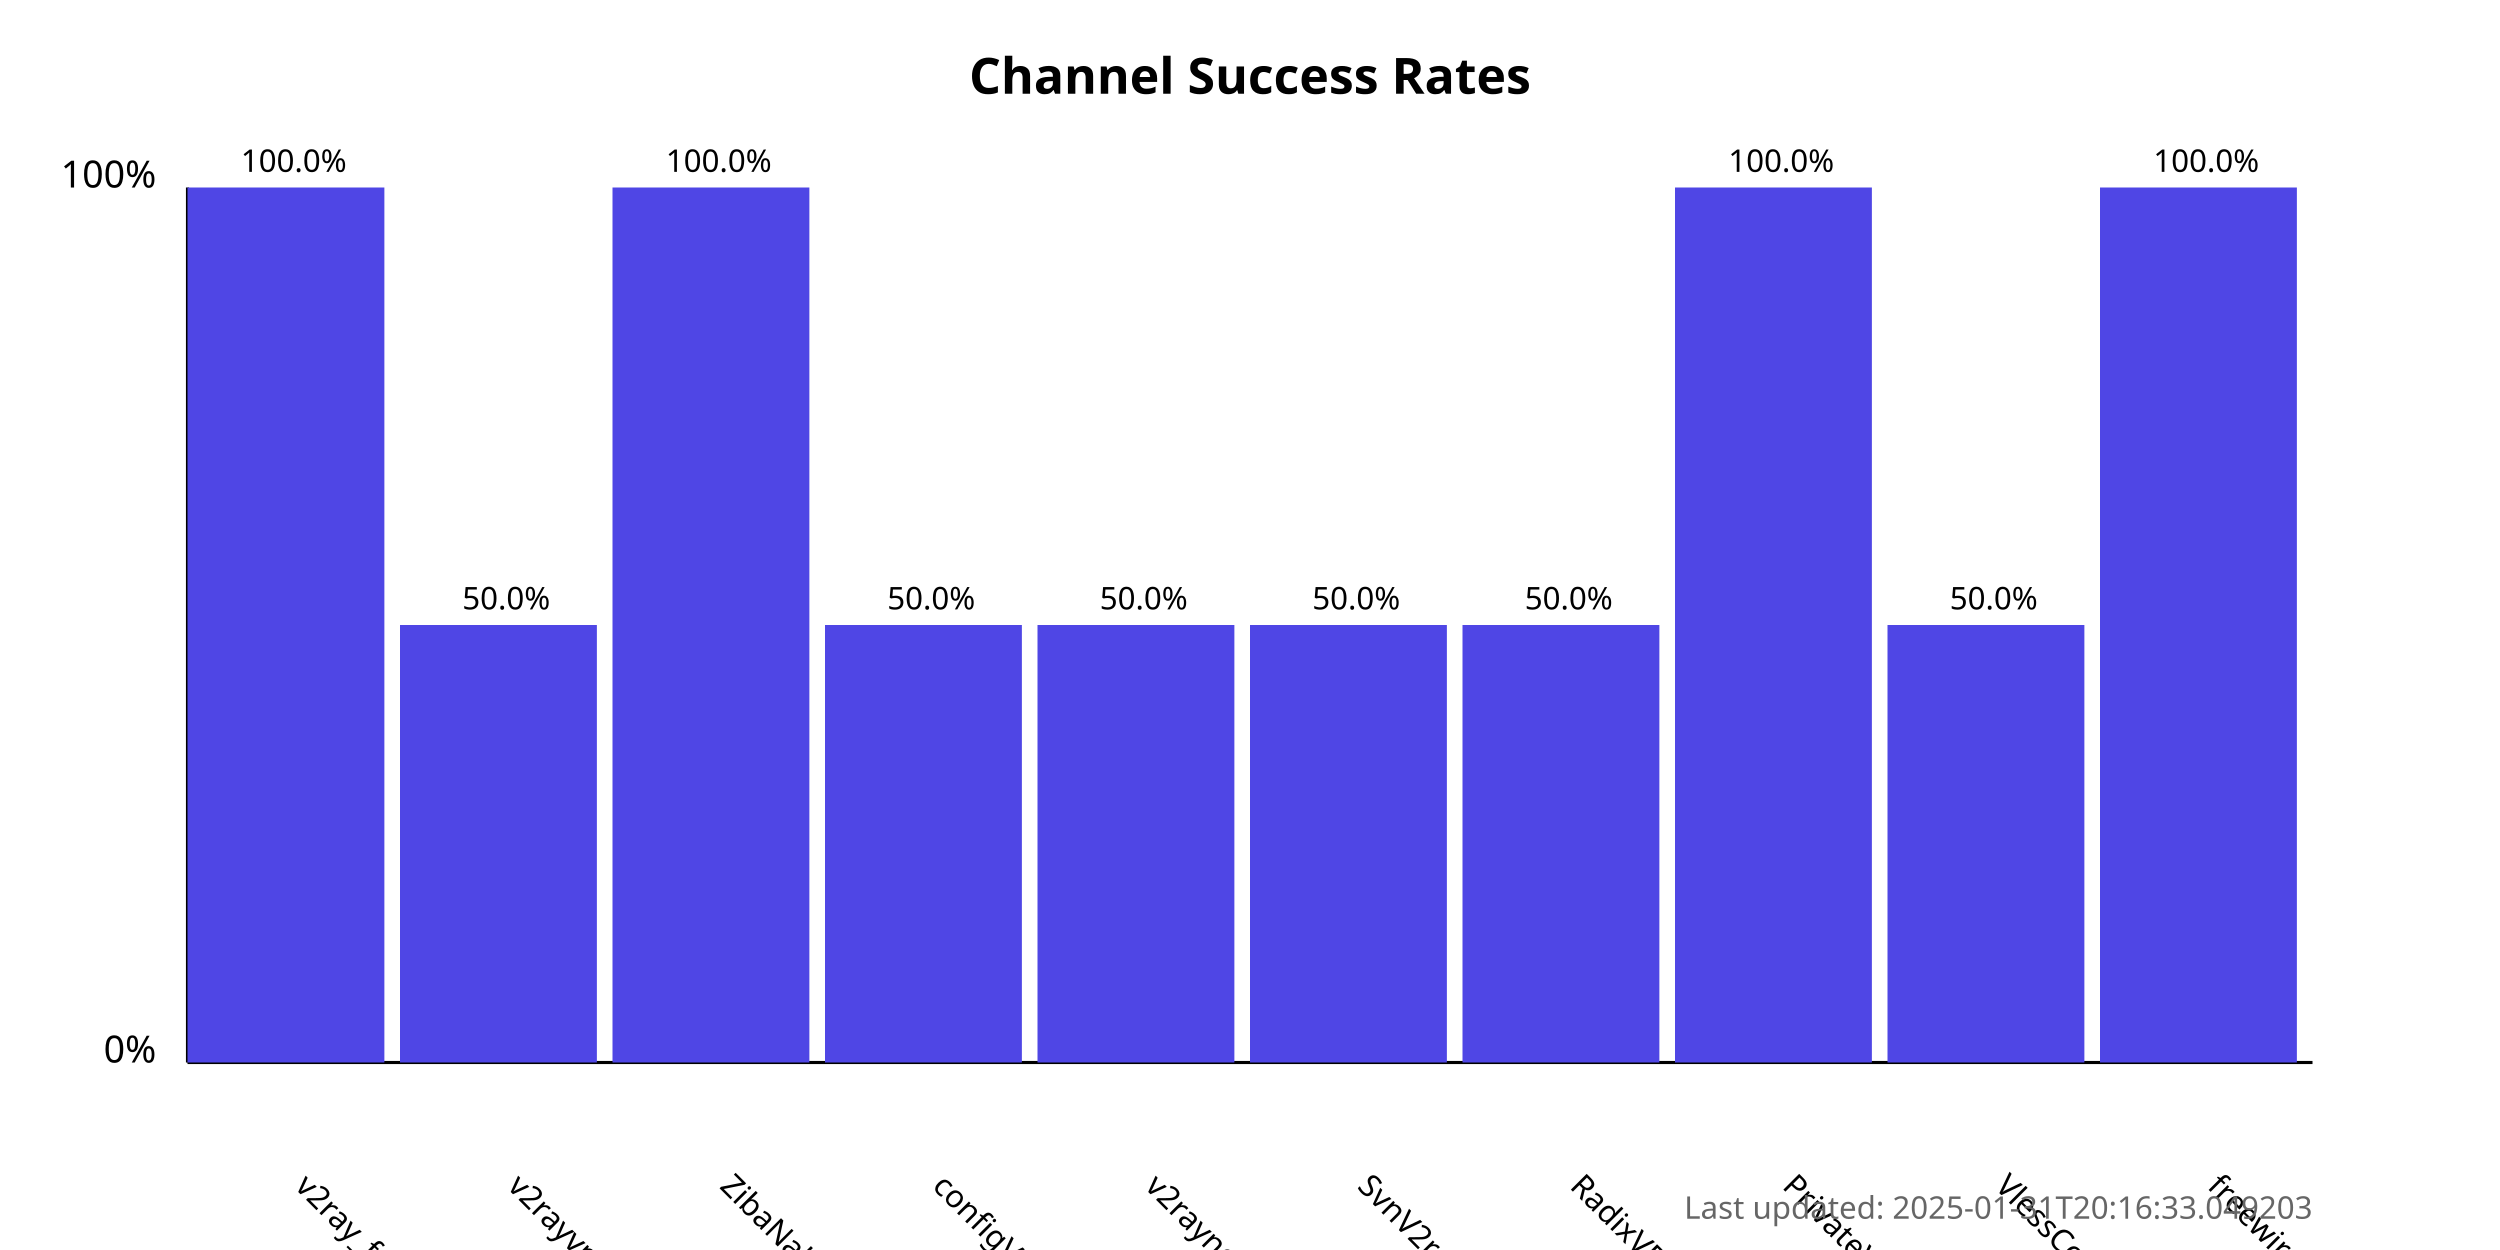
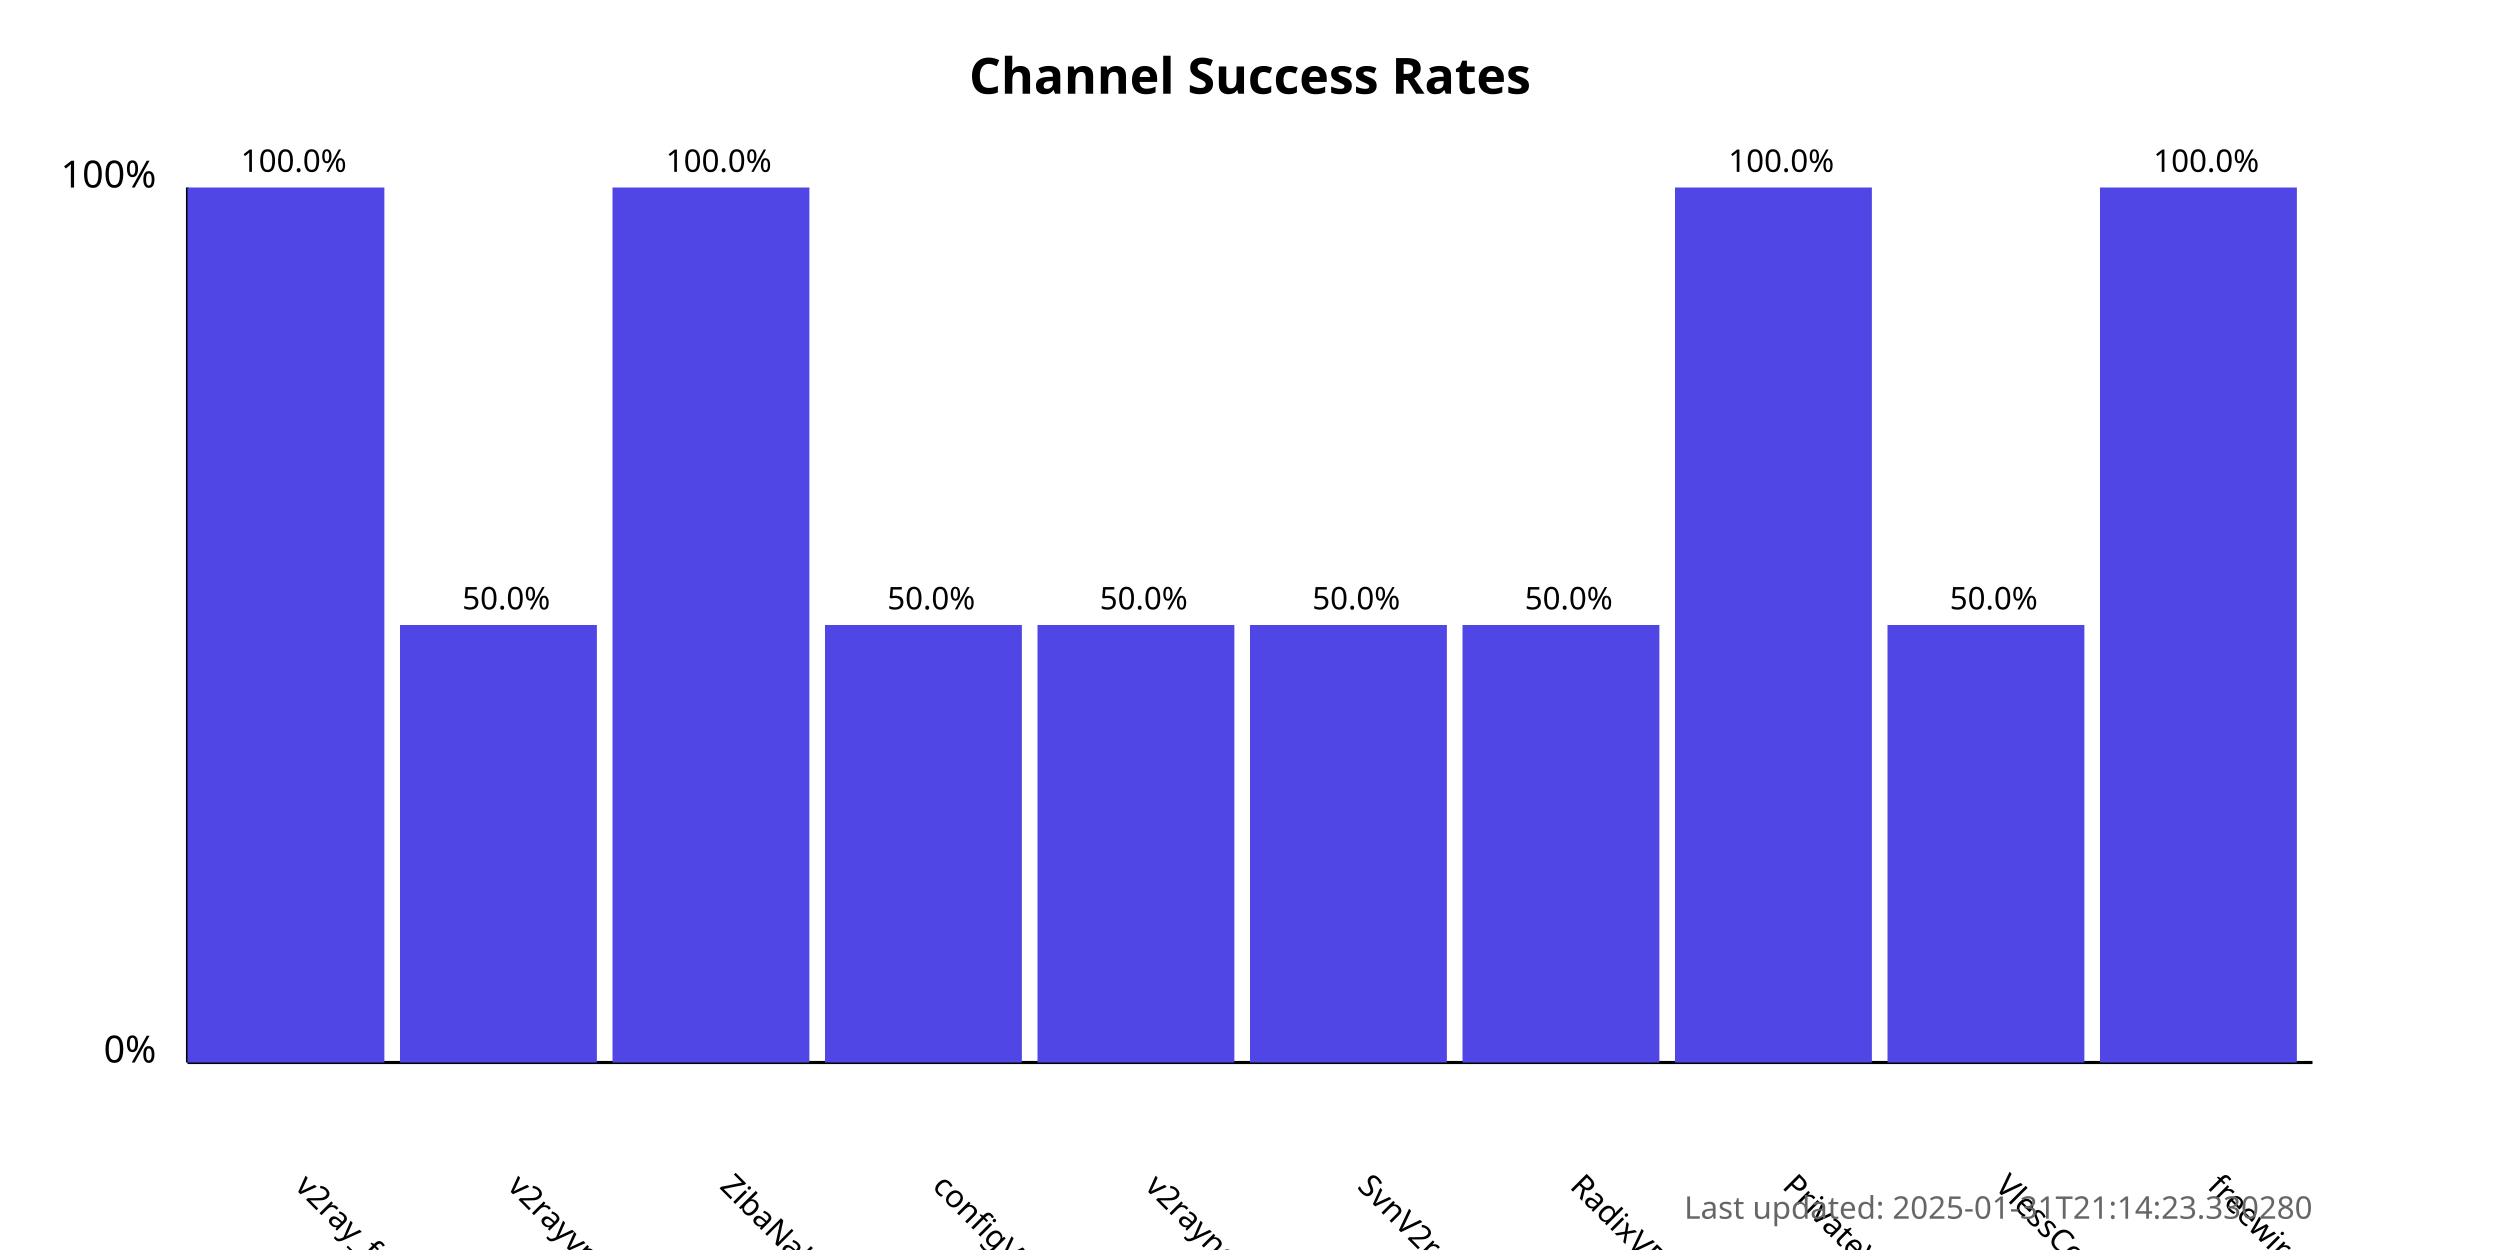
<svg xmlns="http://www.w3.org/2000/svg" width="800" height="400">
  <style>
            .chart-title { font: bold 16px sans-serif; }
            .axis-label { font: 12px sans-serif; }
            .tick-label { font: 10px sans-serif; }
            .bar { fill: #4f46e5; }
            .bar:hover { fill: #6366f1; }
            .timestamp { font: 10px sans-serif; fill: #666; }
        </style>
  <text x="400.0" y="30" text-anchor="middle" class="chart-title">
            Channel Success Rates
        </text>
  <line x1="60" y1="340" x2="60" y2="60" stroke="black" stroke-width="1" />
  <line x1="60" y1="340" x2="740" y2="340" stroke="black" stroke-width="1" />
  <text x="50" y="340" text-anchor="end" class="axis-label">0%</text>
  <text x="50" y="60" text-anchor="end" class="axis-label">100%</text>
  <g>
    <rect x="60" y="60.0" width="63.0" height="280.0" class="bar" />
    <text x="94.0" y="380" transform="rotate(45, 94.0, 380)" text-anchor="start" class="tick-label">
                v2ray_free_conf
            </text>
    <text x="94.0" y="55.0" text-anchor="middle" class="tick-label">
                100.0%
            </text>
  </g>
  <g>
    <rect x="128.0" y="200.0" width="63.0" height="140.0" class="bar" />
    <text x="162.0" y="380" transform="rotate(45, 162.0, 380)" text-anchor="start" class="tick-label">
                v2rayvpno
            </text>
    <text x="162.0" y="195.0" text-anchor="middle" class="tick-label">
                50.0%
            </text>
  </g>
  <g>
    <rect x="196.0" y="60.0" width="63.0" height="280.0" class="bar" />
    <text x="230.0" y="380" transform="rotate(45, 230.0, 380)" text-anchor="start" class="tick-label">
                ZibaNabz
            </text>
    <text x="230.0" y="55.0" text-anchor="middle" class="tick-label">
                100.0%
            </text>
  </g>
  <g>
    <rect x="264.0" y="200.0" width="63.0" height="140.0" class="bar" />
    <text x="298.0" y="380" transform="rotate(45, 298.0, 380)" text-anchor="start" class="tick-label">
                configV2rayForFree
            </text>
    <text x="298.0" y="195.0" text-anchor="middle" class="tick-label">
                50.0%
            </text>
  </g>
  <g>
    <rect x="332.0" y="200.0" width="63.0" height="140.0" class="bar" />
    <text x="366.0" y="380" transform="rotate(45, 366.0, 380)" text-anchor="start" class="tick-label">
                v2rayngvpn
            </text>
    <text x="366.0" y="195.0" text-anchor="middle" class="tick-label">
                50.0%
            </text>
  </g>
  <g>
    <rect x="400.0" y="200.0" width="63.0" height="140.0" class="bar" />
    <text x="434.0" y="380" transform="rotate(45, 434.0, 380)" text-anchor="start" class="tick-label">
                SvnV2ray
            </text>
    <text x="434.0" y="195.0" text-anchor="middle" class="tick-label">
                50.0%
            </text>
  </g>
  <g>
    <rect x="468.0" y="200.0" width="63.0" height="140.0" class="bar" />
    <text x="502.0" y="380" transform="rotate(45, 502.0, 380)" text-anchor="start" class="tick-label">
                RadixVPN
            </text>
    <text x="502.0" y="195.0" text-anchor="middle" class="tick-label">
                50.0%
            </text>
  </g>
  <g>
    <rect x="536.0" y="60.0" width="63.0" height="280.0" class="bar" />
    <text x="570.0" y="380" transform="rotate(45, 570.0, 380)" text-anchor="start" class="tick-label">
                PrivateVPNs
            </text>
    <text x="570.0" y="55.0" text-anchor="middle" class="tick-label">
                100.0%
            </text>
  </g>
  <g>
    <rect x="604.0" y="200.0" width="63.0" height="140.0" class="bar" />
    <text x="638.0" y="380" transform="rotate(45, 638.0, 380)" text-anchor="start" class="tick-label">
                VlessConfig
            </text>
    <text x="638.0" y="195.0" text-anchor="middle" class="tick-label">
                50.0%
            </text>
  </g>
  <g>
    <rect x="672.0" y="60.0" width="63.0" height="280.0" class="bar" />
    <text x="706.0" y="380" transform="rotate(45, 706.0, 380)" text-anchor="start" class="tick-label">
                freewireguard
            </text>
    <text x="706.0" y="55.0" text-anchor="middle" class="tick-label">
                100.0%
            </text>
  </g>
  <text x="740" y="390" text-anchor="end" class="timestamp">
-             Last updated: 2025-01-31T20:16:33.049203
+             Last updated: 2025-01-31T21:14:23.330280
        </text>
</svg>
